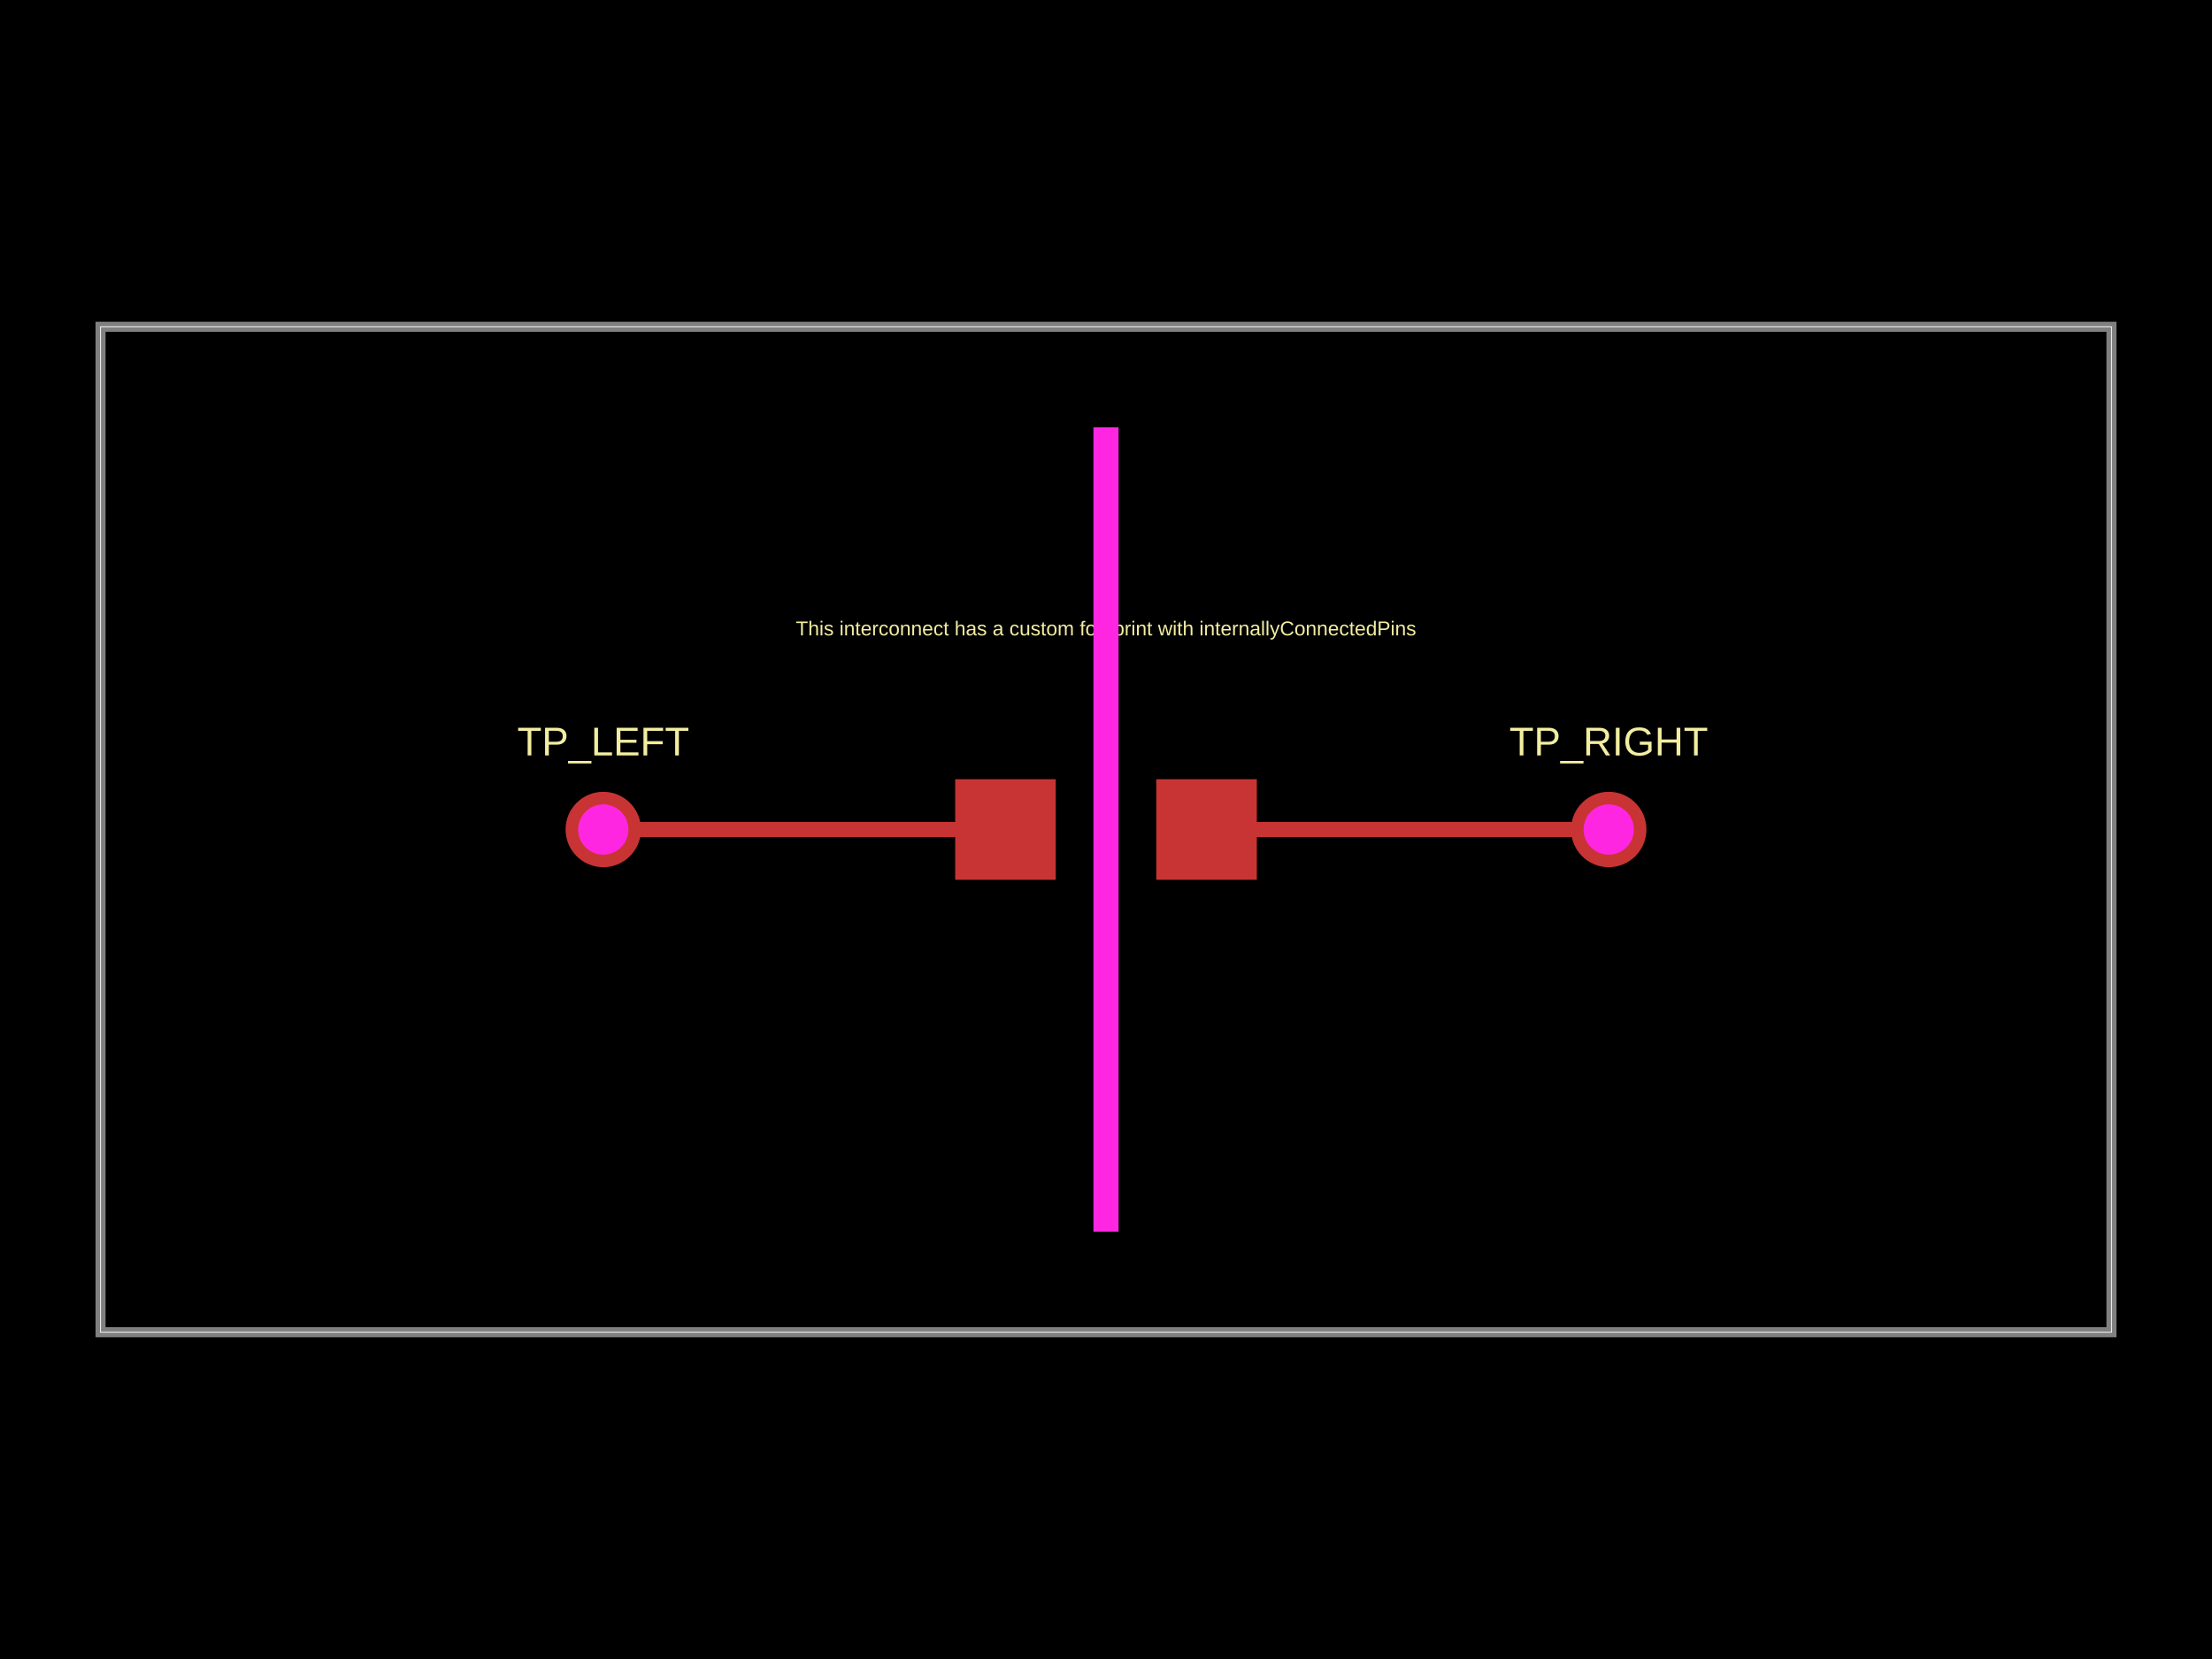
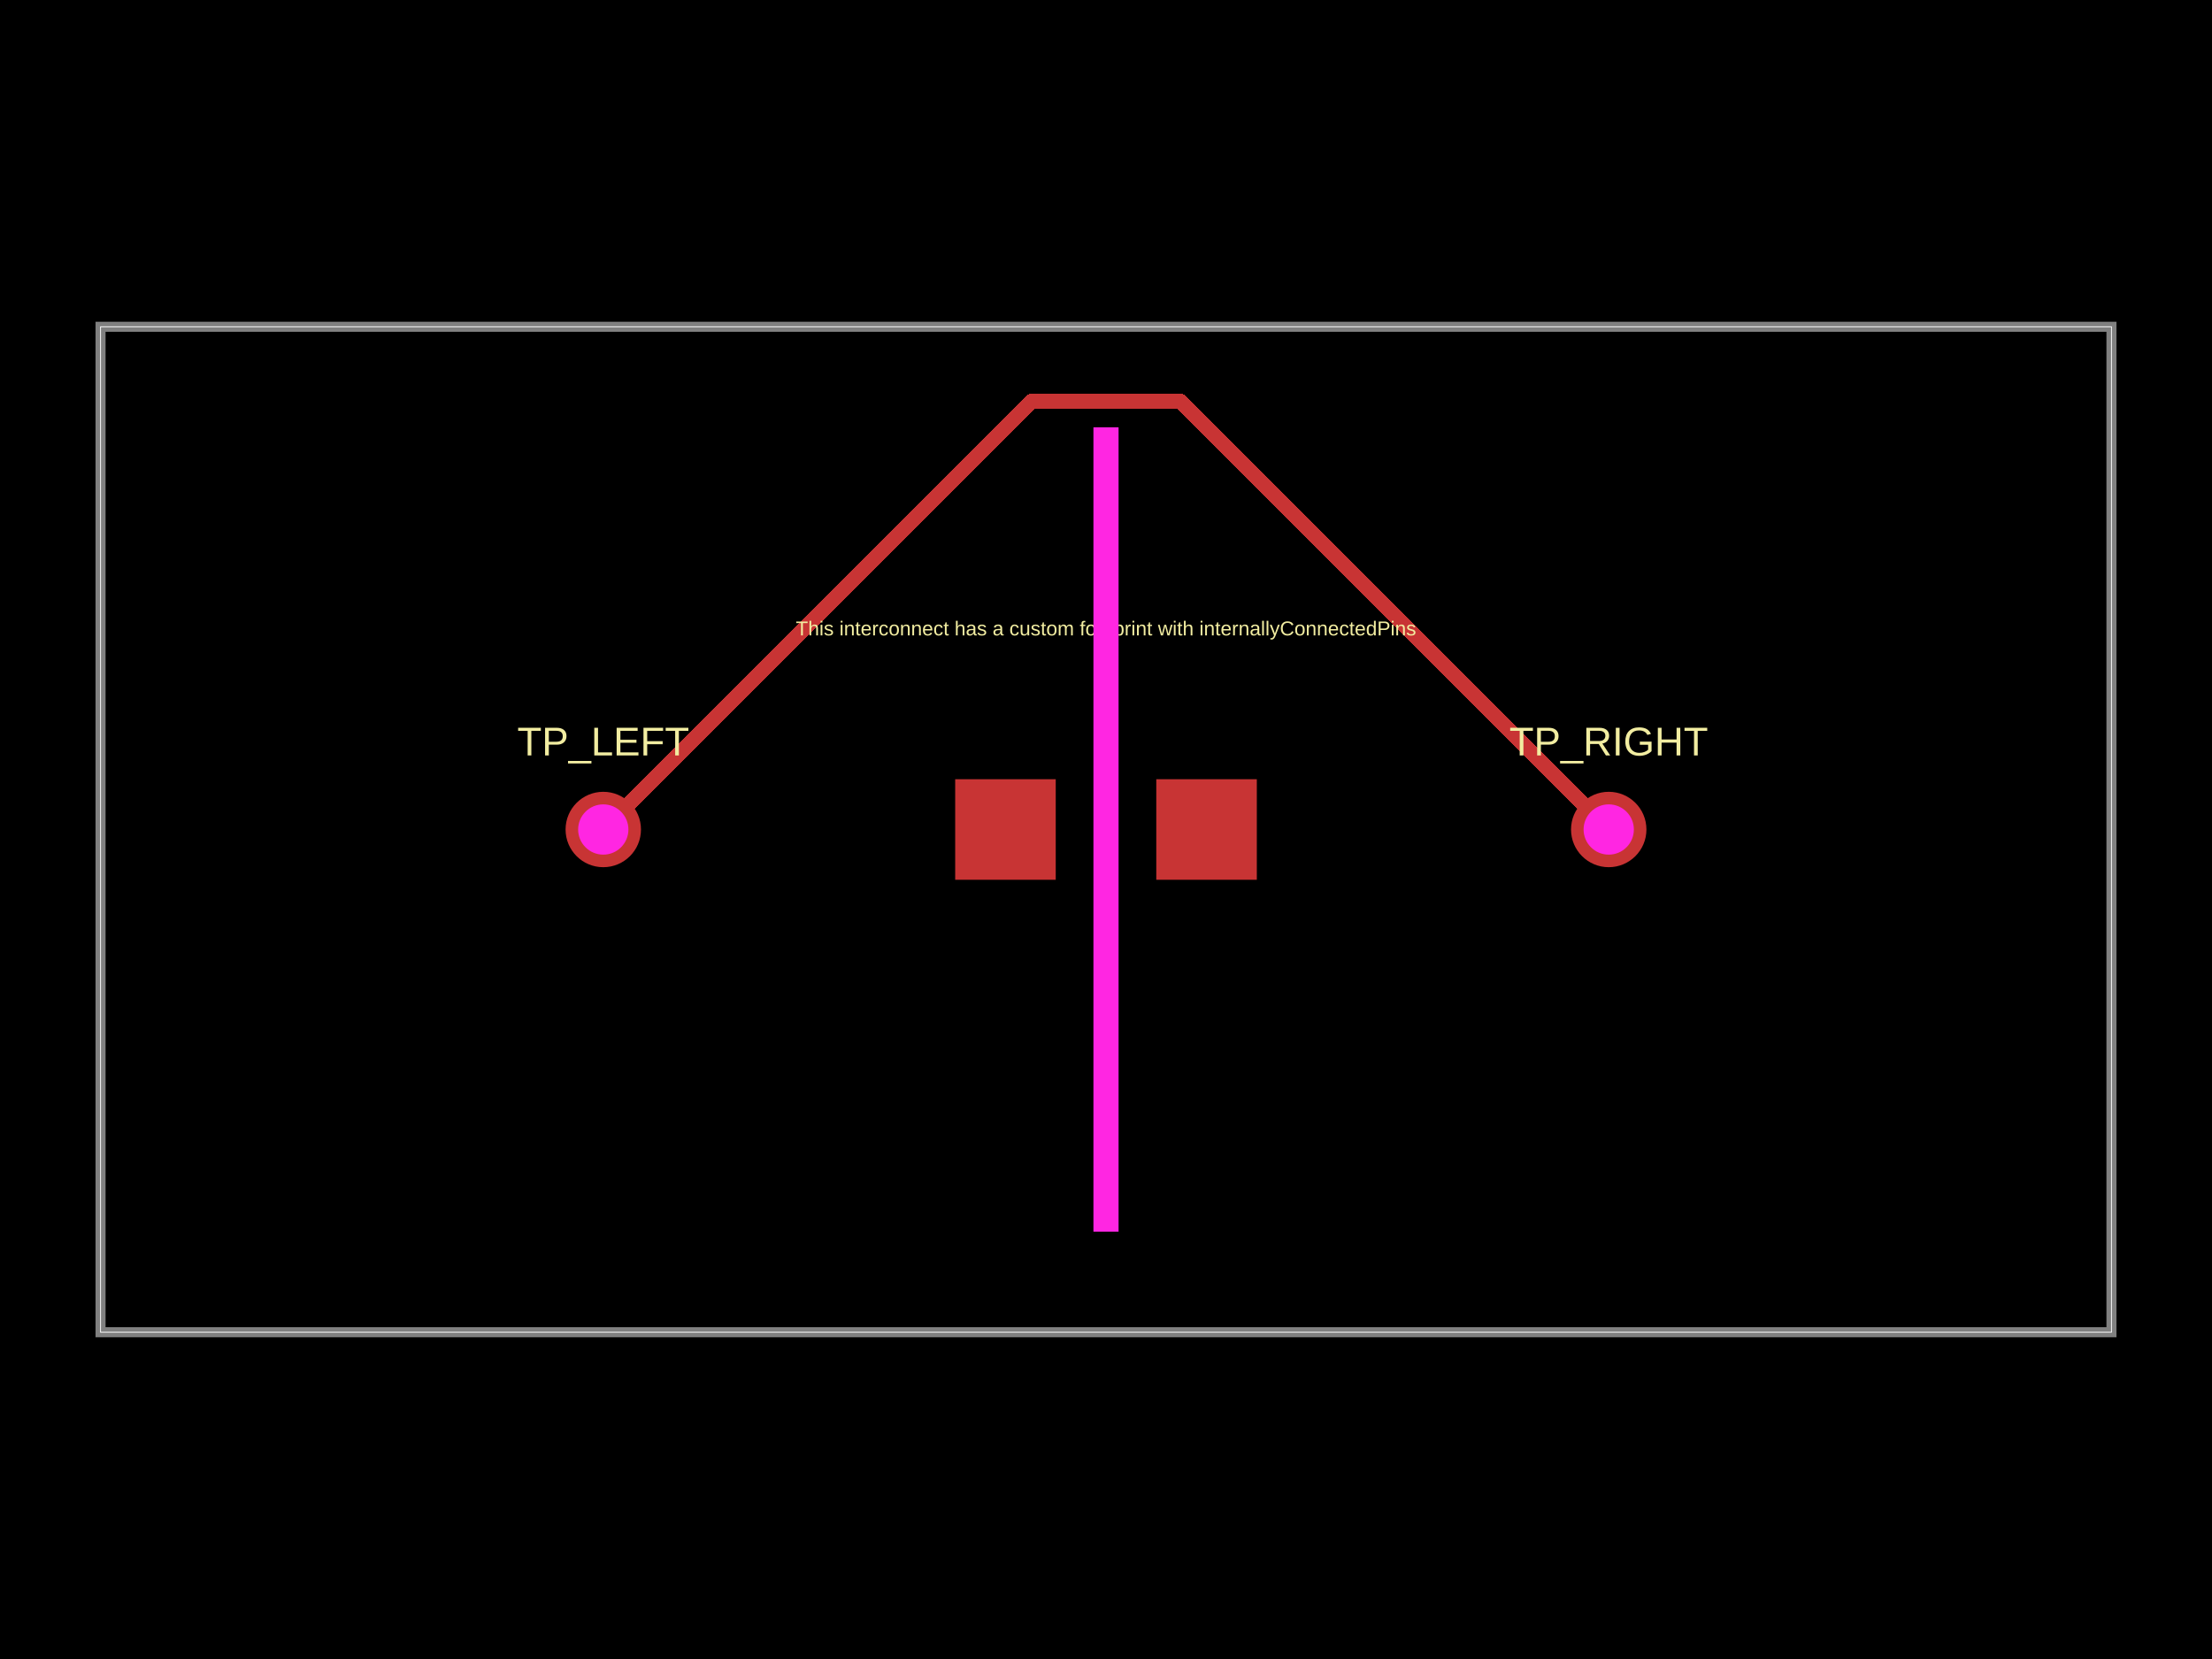
- <svg xmlns="http://www.w3.org/2000/svg" width="800" height="600" data-software-used-string="@tscircuit/core@0.0.978">
+ <svg xmlns="http://www.w3.org/2000/svg" width="800" height="600" data-software-used-string="@tscircuit/core@0.0.1259">
  <style />
  <rect class="boundary" x="0" y="0" fill="#000" width="800" height="600" data-type="pcb_background" data-pcb-layer="global" />
  <rect class="pcb-boundary" fill="none" stroke="#fff" stroke-width="0.3" x="36.364" y="118.182" width="727.273" height="363.636" data-type="pcb_boundary" data-pcb-layer="global" />
  <path class="pcb-board" d="M 36.364 481.818 L 763.636 481.818 L 763.636 118.182 L 36.364 118.182 Z" fill="none" stroke="rgba(255, 255, 255, 0.5)" stroke-width="3.636" data-type="pcb_board" data-pcb-layer="board" />
  <rect class="pcb-pad" fill="rgb(200, 52, 52)" x="345.455" y="281.818" width="36.364" height="36.364" data-type="pcb_smtpad" data-pcb-layer="top" />
  <rect class="pcb-pad" fill="rgb(200, 52, 52)" x="418.182" y="281.818" width="36.364" height="36.364" data-type="pcb_smtpad" data-pcb-layer="top" />
-   <path class="pcb-trace" stroke="rgb(200, 52, 52)" fill="none" d="M 581.818 300 L 436.364 300" stroke-width="5.455" stroke-linecap="round" stroke-linejoin="round" shape-rendering="crispEdges" data-type="pcb_trace" data-pcb-layer="top" />
-   <path class="pcb-trace" stroke="rgb(200, 52, 52)" fill="none" d="M 218.182 300 L 363.636 300" stroke-width="5.455" stroke-linecap="round" stroke-linejoin="round" shape-rendering="crispEdges" data-type="pcb_trace" data-pcb-layer="top" />
+   <path class="pcb-trace" stroke="rgb(200, 52, 52)" fill="none" d="M 218.182 300 L 373.038 145.144" stroke-width="5.455" stroke-linecap="round" stroke-linejoin="round" shape-rendering="crispEdges" data-type="pcb_trace" data-pcb-layer="top" />
+   <path class="pcb-trace" stroke="rgb(200, 52, 52)" fill="none" d="M 373.038 145.144 L 426.755 145.144" stroke-width="5.455" stroke-linecap="round" stroke-linejoin="round" shape-rendering="crispEdges" data-type="pcb_trace" data-pcb-layer="top" />
+   <path class="pcb-trace" stroke="rgb(200, 52, 52)" fill="none" d="M 426.755 145.144 L 426.962 145.144" stroke-width="5.455" stroke-linecap="round" stroke-linejoin="round" shape-rendering="crispEdges" data-type="pcb_trace" data-pcb-layer="top" />
+   <path class="pcb-trace" stroke="rgb(200, 52, 52)" fill="none" d="M 426.962 145.144 L 581.818 300" stroke-width="5.455" stroke-linecap="round" stroke-linejoin="round" shape-rendering="crispEdges" data-type="pcb_trace" data-pcb-layer="top" />
  <text x="0" y="0" dx="0" dy="0" fill="#f2eda1" font-family="Arial, sans-serif" font-size="14.545" text-anchor="middle" dominant-baseline="central" transform="matrix(1,0,0,1,218.1818,268.1818)" class="pcb-silkscreen-text pcb-silkscreen-top" data-pcb-silkscreen-text-id="pcb_component_0" stroke="none" data-type="pcb_silkscreen_text" data-pcb-layer="top">TP_LEFT</text>
  <text x="0" y="0" dx="0" dy="0" fill="#f2eda1" font-family="Arial, sans-serif" font-size="14.545" text-anchor="middle" dominant-baseline="central" transform="matrix(1,0,0,1,581.8182,268.1818)" class="pcb-silkscreen-text pcb-silkscreen-top" data-pcb-silkscreen-text-id="pcb_component_1" stroke="none" data-type="pcb_silkscreen_text" data-pcb-layer="top">TP_RIGHT</text>
  <text x="0" y="0" dx="0" dy="0" fill="#f2eda1" font-family="Arial, sans-serif" font-size="7.273" text-anchor="middle" dominant-baseline="central" transform="matrix(1,0,0,1,400,227.2727)" class="pcb-silkscreen-text pcb-silkscreen-top" data-pcb-silkscreen-text-id="null" stroke="none" data-type="pcb_silkscreen_text" data-pcb-layer="top">This interconnect has a custom footprint with internallyConnectedPins</text>
  <g data-type="pcb_plated_hole" data-pcb-layer="through">
    <circle class="pcb-hole-outer" fill="rgb(200, 52, 52)" cx="218.182" cy="300" r="13.636" data-type="pcb_plated_hole" data-pcb-layer="top" />
    <circle class="pcb-hole-inner" fill="#FF26E2" cx="218.182" cy="300" r="9.091" data-type="pcb_plated_hole_drill" data-pcb-layer="drill" />
  </g>
  <g data-type="pcb_plated_hole" data-pcb-layer="through">
    <circle class="pcb-hole-outer" fill="rgb(200, 52, 52)" cx="581.818" cy="300" r="13.636" data-type="pcb_plated_hole" data-pcb-layer="top" />
    <circle class="pcb-hole-inner" fill="#FF26E2" cx="581.818" cy="300" r="9.091" data-type="pcb_plated_hole_drill" data-pcb-layer="drill" />
  </g>
  <rect class="pcb-cutout pcb-cutout-rect" x="-4.545" y="-145.455" width="9.091" height="290.909" fill="#FF26E2" transform="matrix(1,0,0,1,400,300)" data-type="pcb_cutout" data-pcb-layer="drill" />
</svg>
